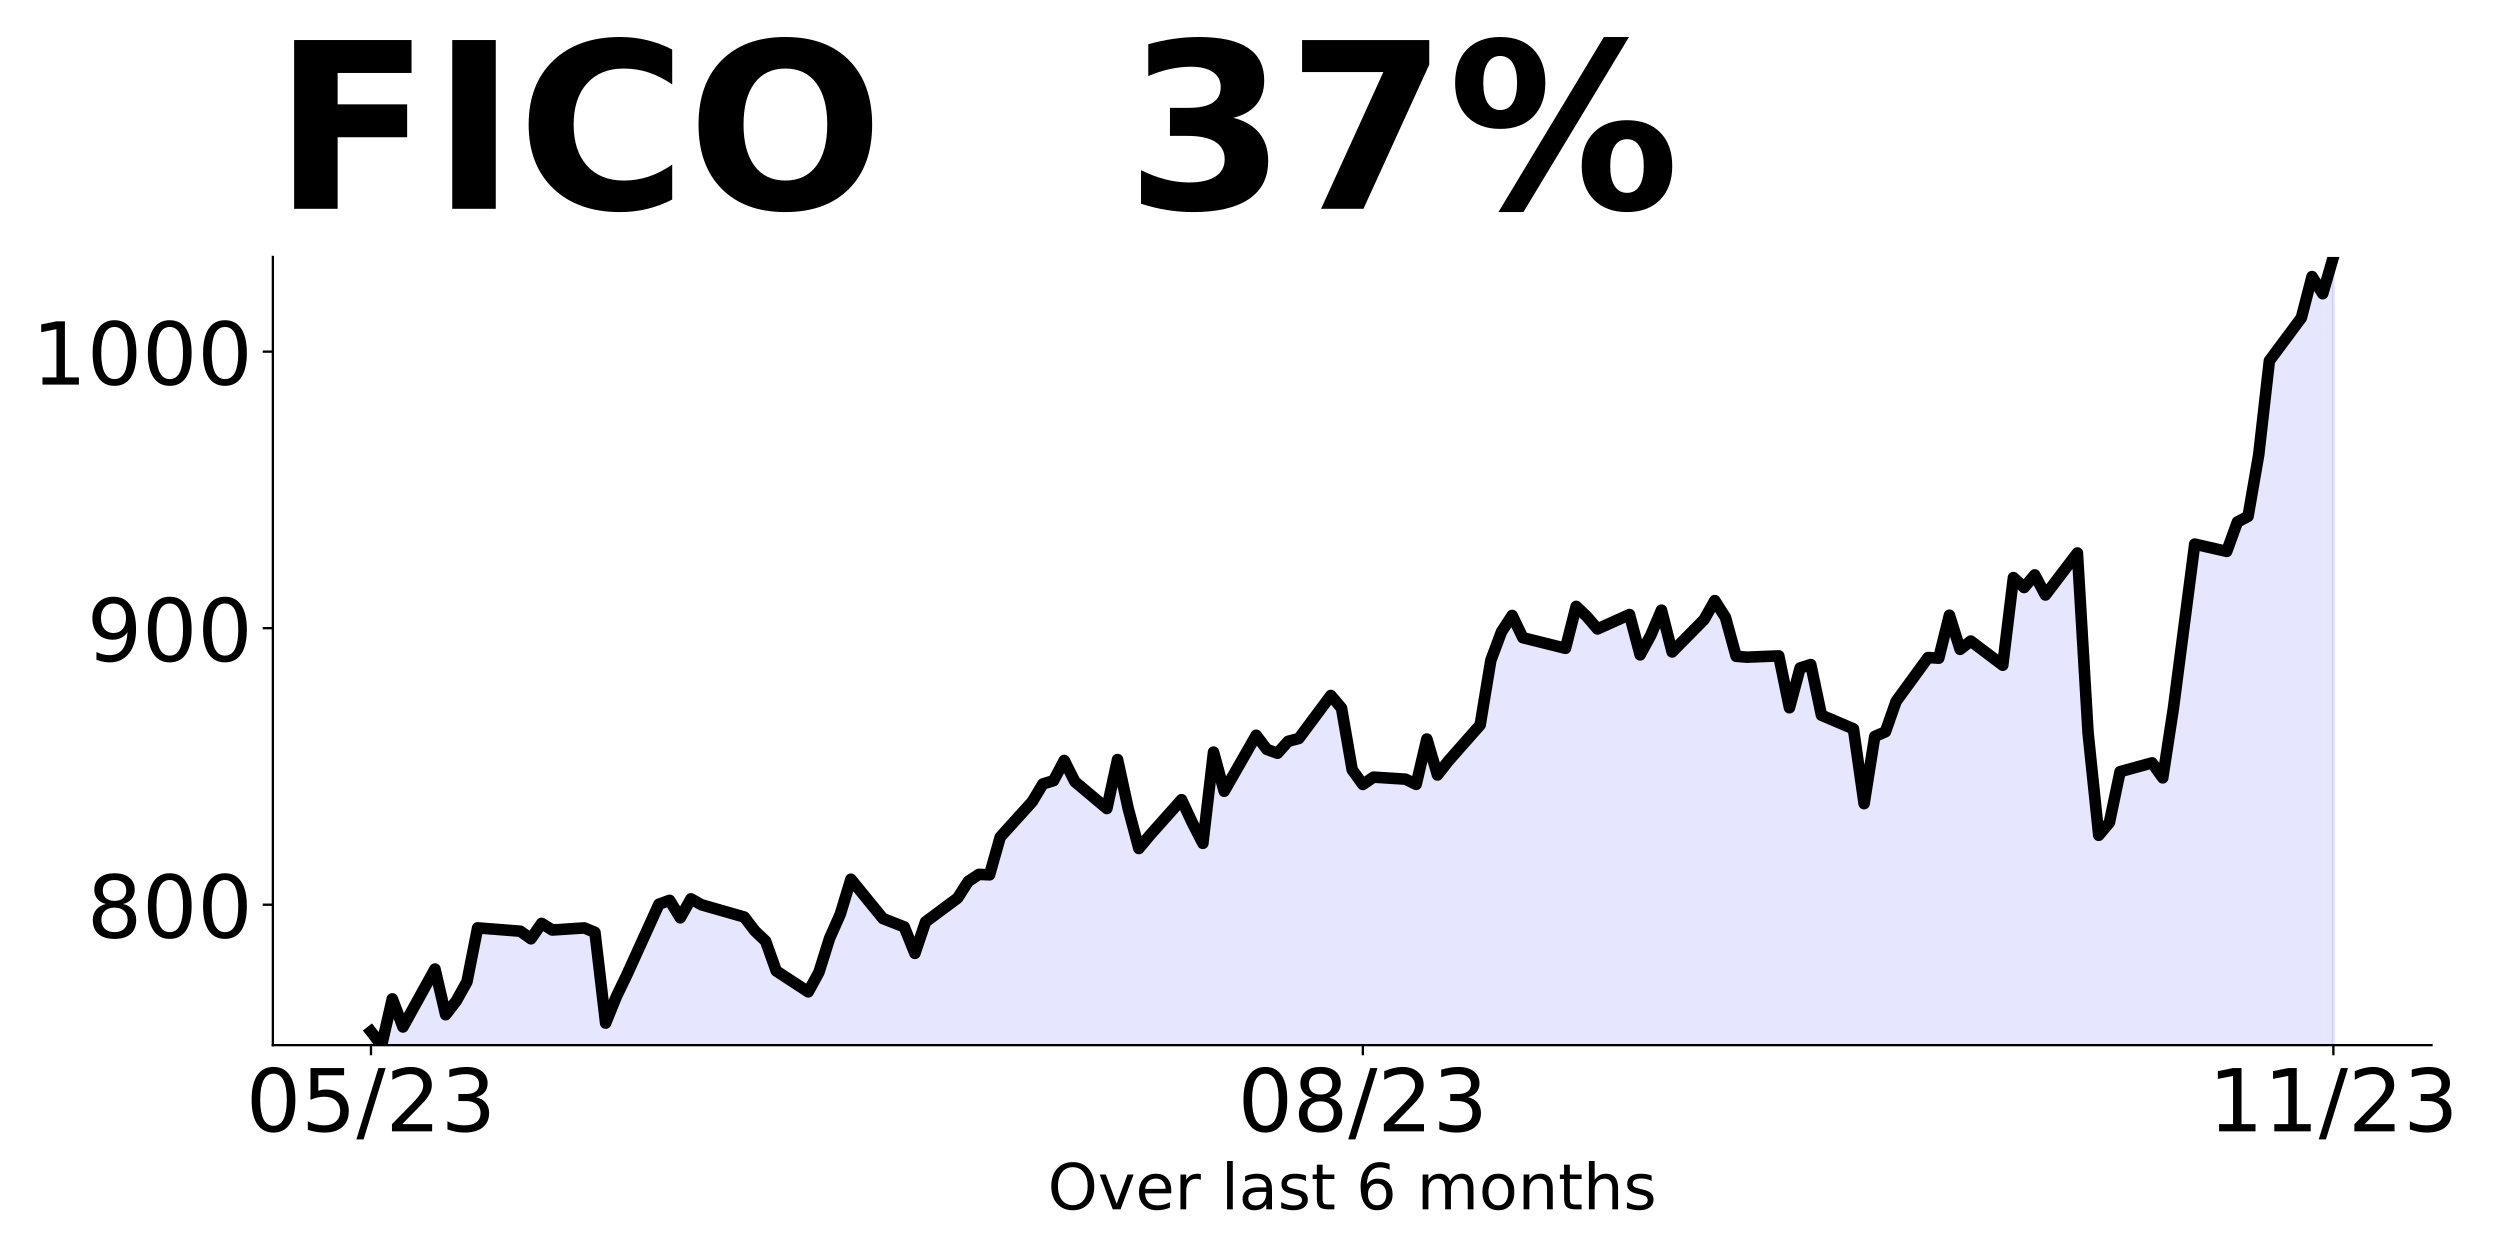
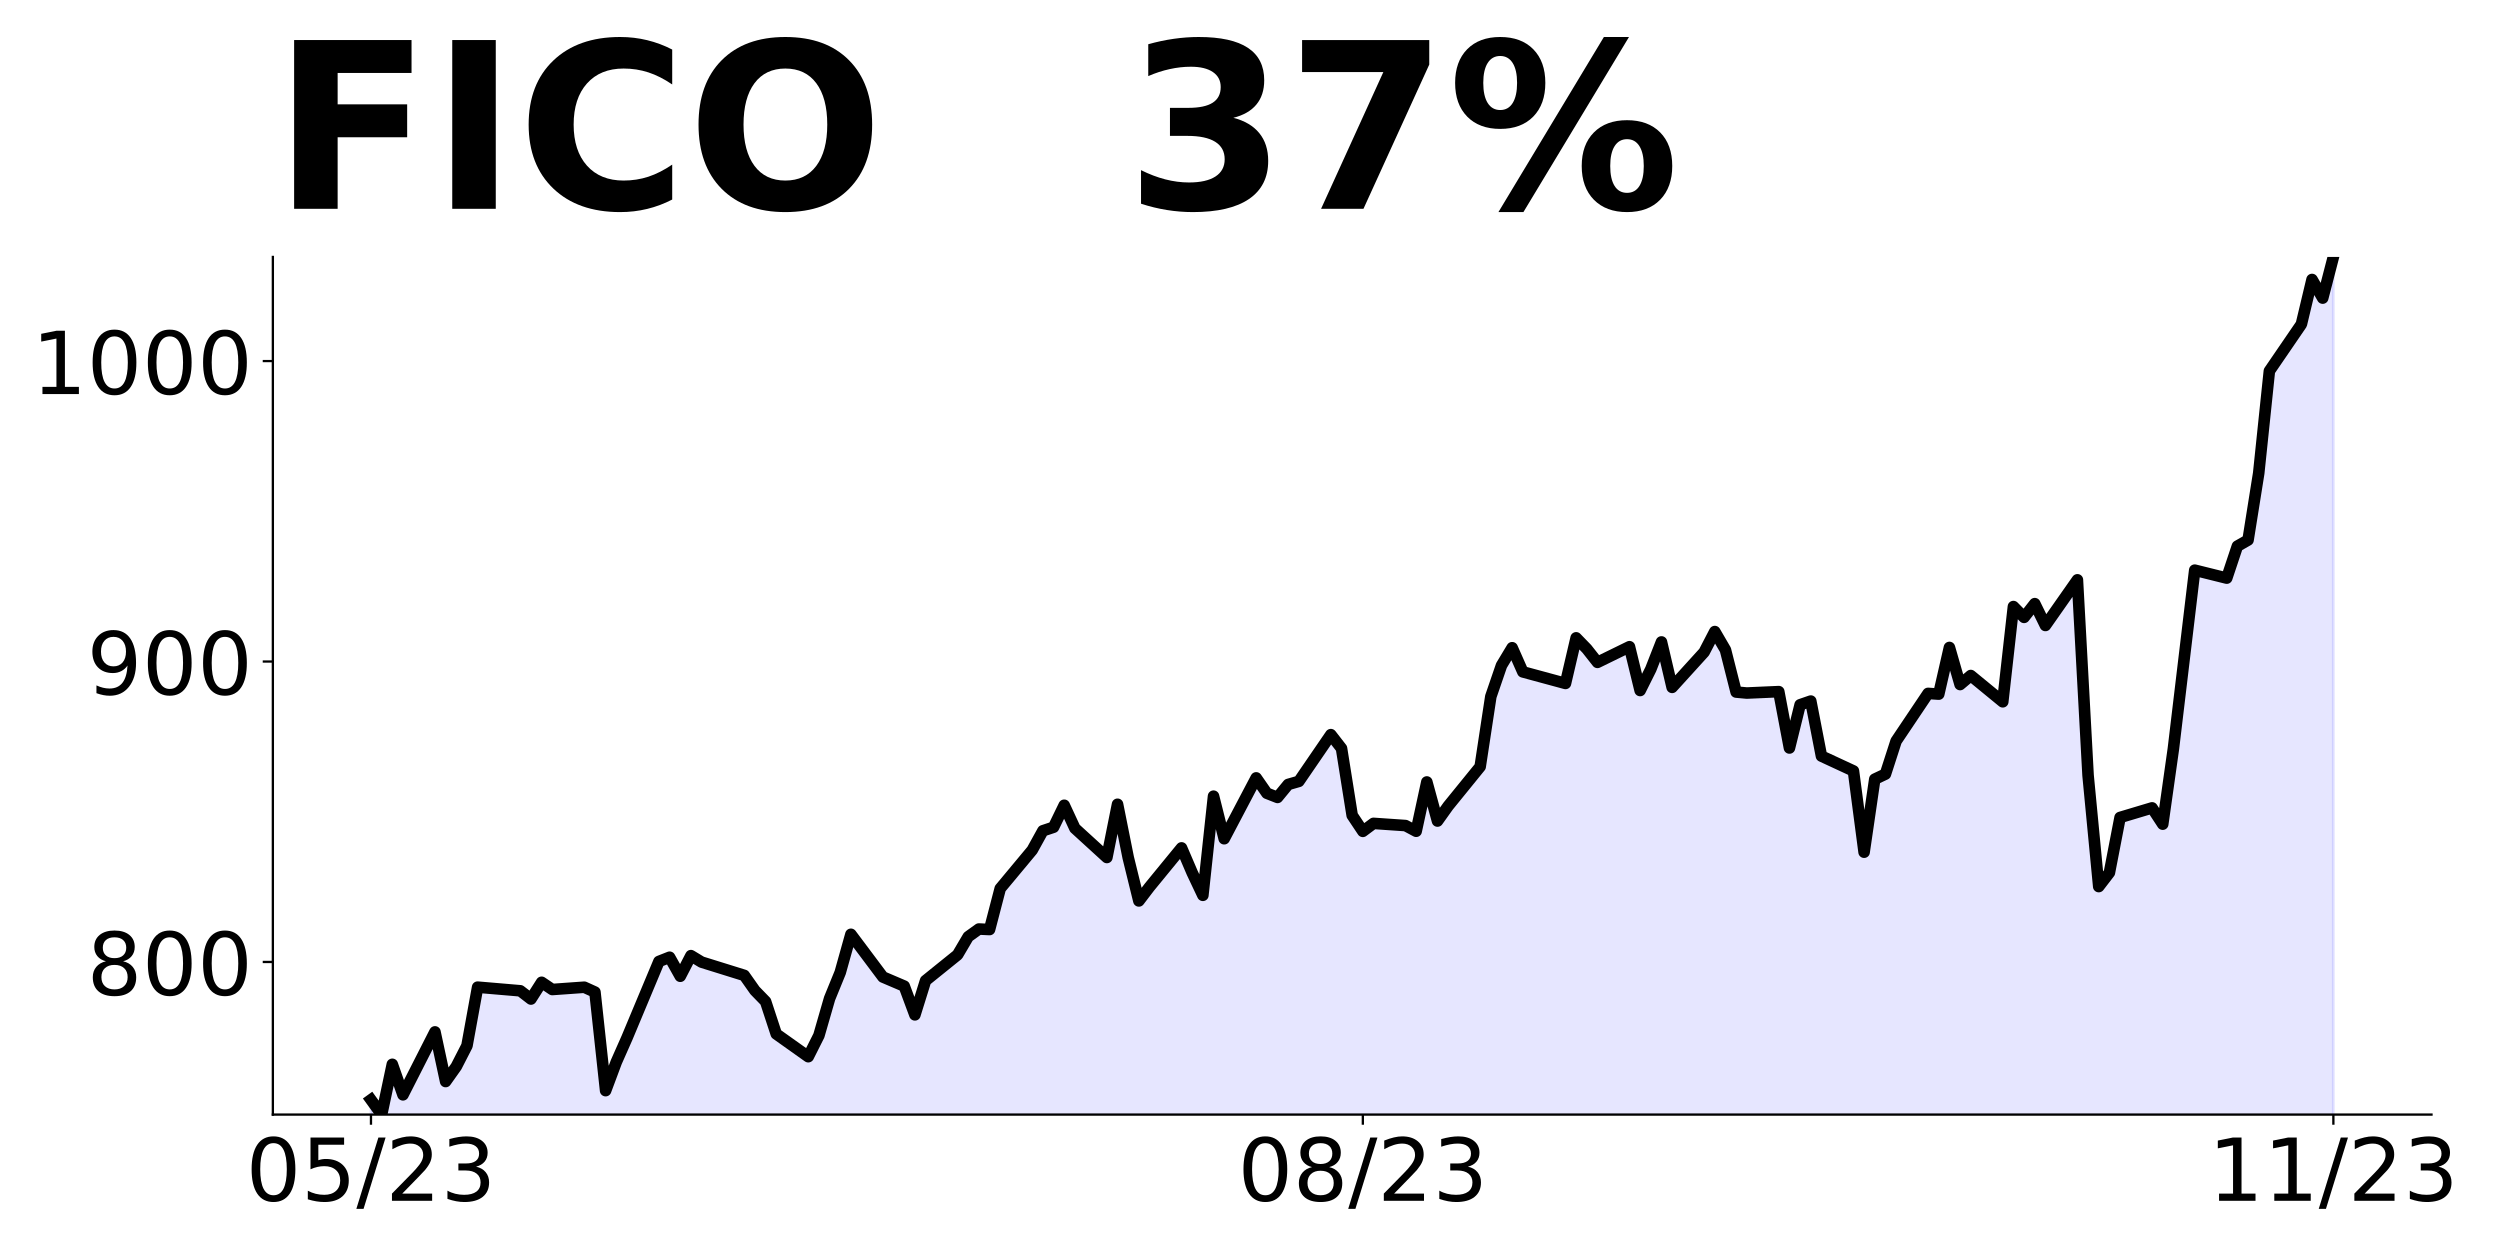
<svg xmlns="http://www.w3.org/2000/svg" xmlns:xlink="http://www.w3.org/1999/xlink" height="432pt" version="1.1" viewBox="0 0 864 432" width="864pt">
  <defs>
    <style type="text/css">
*{stroke-linecap:butt;stroke-linejoin:round;}
  </style>
  </defs>
  <g id="figure_1">
    <g id="patch_1">
      <path d="M 0 432  L 864 432  L 864 0  L 0 0  z " style="fill:none;" />
    </g>
    <g id="axes_1">
      <g id="patch_2">
-         <path d="M 94.3 361.2  L 840.324 361.2  L 840.324 88.8  L 94.3 88.8  z " style="fill:none;" />
+         <path d="M 94.3 385.2  L 840.324 385.2  L 840.324 88.8  L 94.3 88.8  z " style="fill:none;" />
      </g>
      <g id="PolyCollection_1">
-         <path clip-path="url(#p0a76bef32d)" d="M 128.21 1077.187  L 128.21 356.498  L 131.896 361.2  L 135.582 345.212  L 139.268 354.912  L 150.326 334.9  L 154.011 350.688  L 157.697 345.91  L 161.383 339.296  L 165.069 320.671  L 179.813 321.827  L 183.499 324.446  L 187.184 319.123  L 190.87 321.416  L 201.928 320.69  L 205.614 322.228  L 209.3 353.583  L 212.986 344.495  L 216.672 336.831  L 227.729 312.49  L 231.415 311.152  L 235.101 317.202  L 238.787 310.646  L 242.473 312.7  L 257.216 316.925  L 260.902 321.741  L 264.588 325.229  L 268.274 335.55  L 279.332 342.785  L 283.017 336.038  L 286.703 324.283  L 290.389 315.969  L 294.075 303.861  L 305.133 317.441  L 312.505 320.336  L 316.19 329.482  L 319.876 318.597  L 330.934 310.388  L 334.62 304.625  L 338.306 302.179  L 341.992 302.341  L 345.678 289.296  L 356.735 277.074  L 360.421 270.929  L 364.107 269.801  L 367.793 262.815  L 371.479 270.136  L 382.536 279.425  L 386.222 262.5  L 389.908 279.453  L 393.594 293.243  L 397.28 288.8  L 408.338 276.376  L 412.024 284.289  L 415.709 291.456  L 419.395 259.929  L 423.081 273.461  L 434.139 254.109  L 437.825 258.993  L 441.511 260.321  L 445.197 256.193  L 448.882 255.218  L 459.94 240.357  L 463.626 244.725  L 467.312 266.026  L 470.998 271.11  L 474.684 268.578  L 485.741 269.276  L 489.427 271.082  L 493.113 255.409  L 496.799 267.833  L 500.485 263.073  L 511.543 250.545  L 515.228 228.24  L 518.914 218.349  L 522.6 212.71  L 526.286 220.384  L 541.03 224.063  L 544.716 209.566  L 548.401 213.064  L 552.087 217.364  L 563.145 212.385  L 566.831 226.319  L 570.517 219.524  L 574.203 210.866  L 577.889 225.315  L 588.946 214.115  L 592.632 207.569  L 596.318 213.398  L 600.004 226.806  L 603.69 227.122  L 614.747 226.672  L 618.433 244.601  L 622.119 230.849  L 625.805 229.673  L 629.491 247.171  L 640.549 251.892  L 644.235 277.743  L 647.92 254.511  L 651.606 252.905  L 655.292 242.402  L 666.35 227.236  L 670.036 227.466  L 673.722 212.624  L 677.408 224.417  L 681.093 221.55  L 692.151 229.903  L 695.837 199.618  L 699.523 203.049  L 703.209 198.691  L 706.895 205.629  L 717.952 191.112  L 721.638 253.297  L 725.324 288.675  L 729.01 284.26  L 732.696 266.695  L 743.754 263.647  L 747.439 268.826  L 751.125 244.82  L 754.811 216.437  L 758.497 188.035  L 769.555 190.568  L 773.241 180.4  L 776.927 178.46  L 780.612 157.177  L 784.298 124.685  L 795.356 109.805  L 799.042 95.585  L 802.728 101.501  L 806.414 88.8  L 806.414 1077.187  L 806.414 1077.187  L 802.728 1077.187  L 799.042 1077.187  L 795.356 1077.187  L 784.298 1077.187  L 780.612 1077.187  L 776.927 1077.187  L 773.241 1077.187  L 769.555 1077.187  L 758.497 1077.187  L 754.811 1077.187  L 751.125 1077.187  L 747.439 1077.187  L 743.754 1077.187  L 732.696 1077.187  L 729.01 1077.187  L 725.324 1077.187  L 721.638 1077.187  L 717.952 1077.187  L 706.895 1077.187  L 703.209 1077.187  L 699.523 1077.187  L 695.837 1077.187  L 692.151 1077.187  L 681.093 1077.187  L 677.408 1077.187  L 673.722 1077.187  L 670.036 1077.187  L 666.35 1077.187  L 655.292 1077.187  L 651.606 1077.187  L 647.92 1077.187  L 644.235 1077.187  L 640.549 1077.187  L 629.491 1077.187  L 625.805 1077.187  L 622.119 1077.187  L 618.433 1077.187  L 614.747 1077.187  L 603.69 1077.187  L 600.004 1077.187  L 596.318 1077.187  L 592.632 1077.187  L 588.946 1077.187  L 577.889 1077.187  L 574.203 1077.187  L 570.517 1077.187  L 566.831 1077.187  L 563.145 1077.187  L 552.087 1077.187  L 548.401 1077.187  L 544.716 1077.187  L 541.03 1077.187  L 526.286 1077.187  L 522.6 1077.187  L 518.914 1077.187  L 515.228 1077.187  L 511.543 1077.187  L 500.485 1077.187  L 496.799 1077.187  L 493.113 1077.187  L 489.427 1077.187  L 485.741 1077.187  L 474.684 1077.187  L 470.998 1077.187  L 467.312 1077.187  L 463.626 1077.187  L 459.94 1077.187  L 448.882 1077.187  L 445.197 1077.187  L 441.511 1077.187  L 437.825 1077.187  L 434.139 1077.187  L 423.081 1077.187  L 419.395 1077.187  L 415.709 1077.187  L 412.024 1077.187  L 408.338 1077.187  L 397.28 1077.187  L 393.594 1077.187  L 389.908 1077.187  L 386.222 1077.187  L 382.536 1077.187  L 371.479 1077.187  L 367.793 1077.187  L 364.107 1077.187  L 360.421 1077.187  L 356.735 1077.187  L 345.678 1077.187  L 341.992 1077.187  L 338.306 1077.187  L 334.62 1077.187  L 330.934 1077.187  L 319.876 1077.187  L 316.19 1077.187  L 312.505 1077.187  L 305.133 1077.187  L 294.075 1077.187  L 290.389 1077.187  L 286.703 1077.187  L 283.017 1077.187  L 279.332 1077.187  L 268.274 1077.187  L 264.588 1077.187  L 260.902 1077.187  L 257.216 1077.187  L 242.473 1077.187  L 238.787 1077.187  L 235.101 1077.187  L 231.415 1077.187  L 227.729 1077.187  L 216.672 1077.187  L 212.986 1077.187  L 209.3 1077.187  L 205.614 1077.187  L 201.928 1077.187  L 190.87 1077.187  L 187.184 1077.187  L 183.499 1077.187  L 179.813 1077.187  L 165.069 1077.187  L 161.383 1077.187  L 157.697 1077.187  L 154.011 1077.187  L 150.326 1077.187  L 139.268 1077.187  L 135.582 1077.187  L 131.896 1077.187  L 128.21 1077.187  z " style="fill:#0000ff;fill-opacity:0.1;stroke:#0000ff;stroke-opacity:0.1;" />
+         <path clip-path="url(#p32a50bef41)" d="M 128.21 1163.164  L 128.21 380.091  L 131.896 385.2  L 135.582 367.828  L 139.268 378.368  L 150.326 356.624  L 154.011 373.778  L 157.697 368.586  L 161.383 361.4  L 165.069 341.162  L 179.813 342.419  L 183.499 345.264  L 187.184 339.48  L 190.87 341.972  L 201.928 341.183  L 205.614 342.855  L 209.3 376.924  L 212.986 367.049  L 216.672 358.721  L 227.729 332.274  L 231.415 330.82  L 235.101 337.393  L 238.787 330.27  L 242.473 332.502  L 257.216 337.092  L 260.902 342.325  L 264.588 346.115  L 268.274 357.33  L 279.332 365.19  L 283.017 357.86  L 286.703 345.087  L 290.389 336.054  L 294.075 322.897  L 305.133 337.653  L 312.505 340.799  L 316.19 350.736  L 319.876 338.909  L 330.934 329.989  L 334.62 323.728  L 338.306 321.07  L 341.992 321.246  L 345.678 307.072  L 356.735 293.792  L 360.421 287.115  L 364.107 285.89  L 367.793 278.299  L 371.479 286.253  L 382.536 296.346  L 386.222 277.956  L 389.908 296.377  L 393.594 311.361  L 397.28 306.532  L 408.338 293.034  L 412.024 301.631  L 415.709 309.419  L 419.395 275.163  L 423.081 289.866  L 434.139 268.839  L 437.825 274.145  L 441.511 275.589  L 445.197 271.103  L 448.882 270.044  L 459.94 253.897  L 463.626 258.642  L 467.312 281.788  L 470.998 287.312  L 474.684 284.56  L 485.741 285.318  L 489.427 287.281  L 493.113 270.252  L 496.799 283.75  L 500.485 278.579  L 511.543 264.966  L 515.228 240.73  L 518.914 229.983  L 522.6 223.857  L 526.286 232.195  L 541.03 236.193  L 544.716 220.44  L 548.401 224.241  L 552.087 228.914  L 563.145 223.504  L 566.831 238.643  L 570.517 231.26  L 574.203 221.853  L 577.889 237.553  L 588.946 225.383  L 592.632 218.27  L 596.318 224.604  L 600.004 239.173  L 603.69 239.515  L 614.747 239.027  L 618.433 258.507  L 622.119 243.565  L 625.805 242.288  L 629.491 261.301  L 640.549 266.43  L 644.235 294.518  L 647.92 269.275  L 651.606 267.531  L 655.292 256.119  L 666.35 239.64  L 670.036 239.889  L 673.722 223.763  L 677.408 236.577  L 681.093 233.462  L 692.151 242.537  L 695.837 209.631  L 699.523 213.359  L 703.209 208.624  L 706.895 216.162  L 717.952 200.389  L 721.638 267.957  L 725.324 306.397  L 729.01 301.6  L 732.696 282.515  L 743.754 279.202  L 747.439 284.83  L 751.125 258.746  L 754.811 227.906  L 758.497 197.046  L 769.555 199.798  L 773.241 188.749  L 776.927 186.641  L 780.612 163.517  L 784.298 128.212  L 795.356 112.044  L 799.042 96.593  L 802.728 103.021  L 806.414 88.8  L 806.414 1163.164  L 806.414 1163.164  L 802.728 1163.164  L 799.042 1163.164  L 795.356 1163.164  L 784.298 1163.164  L 780.612 1163.164  L 776.927 1163.164  L 773.241 1163.164  L 769.555 1163.164  L 758.497 1163.164  L 754.811 1163.164  L 751.125 1163.164  L 747.439 1163.164  L 743.754 1163.164  L 732.696 1163.164  L 729.01 1163.164  L 725.324 1163.164  L 721.638 1163.164  L 717.952 1163.164  L 706.895 1163.164  L 703.209 1163.164  L 699.523 1163.164  L 695.837 1163.164  L 692.151 1163.164  L 681.093 1163.164  L 677.408 1163.164  L 673.722 1163.164  L 670.036 1163.164  L 666.35 1163.164  L 655.292 1163.164  L 651.606 1163.164  L 647.92 1163.164  L 644.235 1163.164  L 640.549 1163.164  L 629.491 1163.164  L 625.805 1163.164  L 622.119 1163.164  L 618.433 1163.164  L 614.747 1163.164  L 603.69 1163.164  L 600.004 1163.164  L 596.318 1163.164  L 592.632 1163.164  L 588.946 1163.164  L 577.889 1163.164  L 574.203 1163.164  L 570.517 1163.164  L 566.831 1163.164  L 563.145 1163.164  L 552.087 1163.164  L 548.401 1163.164  L 544.716 1163.164  L 541.03 1163.164  L 526.286 1163.164  L 522.6 1163.164  L 518.914 1163.164  L 515.228 1163.164  L 511.543 1163.164  L 500.485 1163.164  L 496.799 1163.164  L 493.113 1163.164  L 489.427 1163.164  L 485.741 1163.164  L 474.684 1163.164  L 470.998 1163.164  L 467.312 1163.164  L 463.626 1163.164  L 459.94 1163.164  L 448.882 1163.164  L 445.197 1163.164  L 441.511 1163.164  L 437.825 1163.164  L 434.139 1163.164  L 423.081 1163.164  L 419.395 1163.164  L 415.709 1163.164  L 412.024 1163.164  L 408.338 1163.164  L 397.28 1163.164  L 393.594 1163.164  L 389.908 1163.164  L 386.222 1163.164  L 382.536 1163.164  L 371.479 1163.164  L 367.793 1163.164  L 364.107 1163.164  L 360.421 1163.164  L 356.735 1163.164  L 345.678 1163.164  L 341.992 1163.164  L 338.306 1163.164  L 334.62 1163.164  L 330.934 1163.164  L 319.876 1163.164  L 316.19 1163.164  L 312.505 1163.164  L 305.133 1163.164  L 294.075 1163.164  L 290.389 1163.164  L 286.703 1163.164  L 283.017 1163.164  L 279.332 1163.164  L 268.274 1163.164  L 264.588 1163.164  L 260.902 1163.164  L 257.216 1163.164  L 242.473 1163.164  L 238.787 1163.164  L 235.101 1163.164  L 231.415 1163.164  L 227.729 1163.164  L 216.672 1163.164  L 212.986 1163.164  L 209.3 1163.164  L 205.614 1163.164  L 201.928 1163.164  L 190.87 1163.164  L 187.184 1163.164  L 183.499 1163.164  L 179.813 1163.164  L 165.069 1163.164  L 161.383 1163.164  L 157.697 1163.164  L 154.011 1163.164  L 150.326 1163.164  L 139.268 1163.164  L 135.582 1163.164  L 131.896 1163.164  L 128.21 1163.164  z " style="fill:#0000ff;fill-opacity:0.1;stroke:#0000ff;stroke-opacity:0.1;" />
      </g>
      <g id="matplotlib.axis_1">
        <g id="xtick_1">
          <g id="line2d_1">
            <defs>
-               <path d="M 0 0  L 0 3.5  " id="me2a49f85e2" style="stroke:#000000;stroke-width:0.8;" />
+               <path d="M 0 0  L 0 3.5  " id="m8f9ecb957a" style="stroke:#000000;stroke-width:0.8;" />
            </defs>
            <g>
-               <use style="stroke:#000000;stroke-width:0.8;" x="128.21" xlink:href="#me2a49f85e2" y="361.2" />
+               <use style="stroke:#000000;stroke-width:0.8;" x="128.21" xlink:href="#m8f9ecb957a" y="385.2" />
            </g>
          </g>
          <g id="text_1">
            <defs>
              <path d="M 31.781 66.406  Q 24.172 66.406 20.328 58.906  Q 16.5 51.422 16.5 36.375  Q 16.5 21.391 20.328 13.891  Q 24.172 6.391 31.781 6.391  Q 39.453 6.391 43.281 13.891  Q 47.125 21.391 47.125 36.375  Q 47.125 51.422 43.281 58.906  Q 39.453 66.406 31.781 66.406  z M 31.781 74.219  Q 44.047 74.219 50.516 64.516  Q 56.984 54.828 56.984 36.375  Q 56.984 17.969 50.516 8.266  Q 44.047 -1.422 31.781 -1.422  Q 19.531 -1.422 13.062 8.266  Q 6.594 17.969 6.594 36.375  Q 6.594 54.828 13.062 64.516  Q 19.531 74.219 31.781 74.219  z " id="DejaVuSans-48" />
              <path d="M 10.797 72.906  L 49.516 72.906  L 49.516 64.594  L 19.828 64.594  L 19.828 46.734  Q 21.969 47.469 24.109 47.828  Q 26.266 48.188 28.422 48.188  Q 40.625 48.188 47.75 41.5  Q 54.891 34.812 54.891 23.391  Q 54.891 11.625 47.562 5.094  Q 40.234 -1.422 26.906 -1.422  Q 22.312 -1.422 17.547 -0.641  Q 12.797 0.141 7.719 1.703  L 7.719 11.625  Q 12.109 9.234 16.797 8.062  Q 21.484 6.891 26.703 6.891  Q 35.156 6.891 40.078 11.328  Q 45.016 15.766 45.016 23.391  Q 45.016 31 40.078 35.438  Q 35.156 39.891 26.703 39.891  Q 22.75 39.891 18.812 39.016  Q 14.891 38.141 10.797 36.281  z " id="DejaVuSans-53" />
              <path d="M 25.391 72.906  L 33.688 72.906  L 8.297 -9.281  L 0 -9.281  z " id="DejaVuSans-47" />
              <path d="M 19.188 8.297  L 53.609 8.297  L 53.609 0  L 7.328 0  L 7.328 8.297  Q 12.938 14.109 22.625 23.891  Q 32.328 33.688 34.812 36.531  Q 39.547 41.844 41.422 45.531  Q 43.312 49.219 43.312 52.781  Q 43.312 58.594 39.234 62.25  Q 35.156 65.922 28.609 65.922  Q 23.969 65.922 18.812 64.312  Q 13.672 62.703 7.812 59.422  L 7.812 69.391  Q 13.766 71.781 18.938 73  Q 24.125 74.219 28.422 74.219  Q 39.75 74.219 46.484 68.547  Q 53.219 62.891 53.219 53.422  Q 53.219 48.922 51.531 44.891  Q 49.859 40.875 45.406 35.406  Q 44.188 33.984 37.641 27.219  Q 31.109 20.453 19.188 8.297  z " id="DejaVuSans-50" />
              <path d="M 40.578 39.312  Q 47.656 37.797 51.625 33  Q 55.609 28.219 55.609 21.188  Q 55.609 10.406 48.188 4.484  Q 40.766 -1.422 27.094 -1.422  Q 22.516 -1.422 17.656 -0.516  Q 12.797 0.391 7.625 2.203  L 7.625 11.719  Q 11.719 9.328 16.594 8.109  Q 21.484 6.891 26.812 6.891  Q 36.078 6.891 40.938 10.547  Q 45.797 14.203 45.797 21.188  Q 45.797 27.641 41.281 31.266  Q 36.766 34.906 28.719 34.906  L 20.219 34.906  L 20.219 43.016  L 29.109 43.016  Q 36.375 43.016 40.234 45.922  Q 44.094 48.828 44.094 54.297  Q 44.094 59.906 40.109 62.906  Q 36.141 65.922 28.719 65.922  Q 24.656 65.922 20.016 65.031  Q 15.375 64.156 9.812 62.312  L 9.812 71.094  Q 15.438 72.656 20.344 73.438  Q 25.25 74.219 29.594 74.219  Q 40.828 74.219 47.359 69.109  Q 53.906 64.016 53.906 55.328  Q 53.906 49.266 50.438 45.094  Q 46.969 40.922 40.578 39.312  z " id="DejaVuSans-51" />
            </defs>
-             <g transform="translate(84.98205 390.9953)scale(0.3 -0.3)">
+             <g transform="translate(84.98205 414.9953)scale(0.3 -0.3)">
              <use xlink:href="#DejaVuSans-48" />
              <use x="63.623" xlink:href="#DejaVuSans-53" />
              <use x="127.246" xlink:href="#DejaVuSans-47" />
              <use x="160.938" xlink:href="#DejaVuSans-50" />
              <use x="224.561" xlink:href="#DejaVuSans-51" />
            </g>
          </g>
        </g>
        <g id="xtick_2">
          <g id="line2d_2">
            <g>
-               <use style="stroke:#000000;stroke-width:0.8;" x="470.998" xlink:href="#me2a49f85e2" y="361.2" />
+               <use style="stroke:#000000;stroke-width:0.8;" x="470.998" xlink:href="#m8f9ecb957a" y="385.2" />
            </g>
          </g>
          <g id="text_2">
            <defs>
              <path d="M 31.781 34.625  Q 24.75 34.625 20.719 30.859  Q 16.703 27.094 16.703 20.516  Q 16.703 13.922 20.719 10.156  Q 24.75 6.391 31.781 6.391  Q 38.812 6.391 42.859 10.172  Q 46.922 13.969 46.922 20.516  Q 46.922 27.094 42.891 30.859  Q 38.875 34.625 31.781 34.625  z M 21.922 38.812  Q 15.578 40.375 12.031 44.719  Q 8.5 49.078 8.5 55.328  Q 8.5 64.062 14.719 69.141  Q 20.953 74.219 31.781 74.219  Q 42.672 74.219 48.875 69.141  Q 55.078 64.062 55.078 55.328  Q 55.078 49.078 51.531 44.719  Q 48 40.375 41.703 38.812  Q 48.828 37.156 52.797 32.312  Q 56.781 27.484 56.781 20.516  Q 56.781 9.906 50.312 4.234  Q 43.844 -1.422 31.781 -1.422  Q 19.734 -1.422 13.25 4.234  Q 6.781 9.906 6.781 20.516  Q 6.781 27.484 10.781 32.312  Q 14.797 37.156 21.922 38.812  z M 18.312 54.391  Q 18.312 48.734 21.844 45.562  Q 25.391 42.391 31.781 42.391  Q 38.141 42.391 41.719 45.562  Q 45.312 48.734 45.312 54.391  Q 45.312 60.062 41.719 63.234  Q 38.141 66.406 31.781 66.406  Q 25.391 66.406 21.844 63.234  Q 18.312 60.062 18.312 54.391  z " id="DejaVuSans-56" />
            </defs>
-             <g transform="translate(427.7697 390.9953)scale(0.3 -0.3)">
+             <g transform="translate(427.7697 414.9953)scale(0.3 -0.3)">
              <use xlink:href="#DejaVuSans-48" />
              <use x="63.623" xlink:href="#DejaVuSans-56" />
              <use x="127.246" xlink:href="#DejaVuSans-47" />
              <use x="160.938" xlink:href="#DejaVuSans-50" />
              <use x="224.561" xlink:href="#DejaVuSans-51" />
            </g>
          </g>
        </g>
        <g id="xtick_3">
          <g id="line2d_3">
            <g>
-               <use style="stroke:#000000;stroke-width:0.8;" x="806.414" xlink:href="#me2a49f85e2" y="361.2" />
+               <use style="stroke:#000000;stroke-width:0.8;" x="806.414" xlink:href="#m8f9ecb957a" y="385.2" />
            </g>
          </g>
          <g id="text_3">
            <defs>
              <path d="M 12.406 8.297  L 28.516 8.297  L 28.516 63.922  L 10.984 60.406  L 10.984 69.391  L 28.422 72.906  L 38.281 72.906  L 38.281 8.297  L 54.391 8.297  L 54.391 0  L 12.406 0  z " id="DejaVuSans-49" />
            </defs>
-             <g transform="translate(763.1856 390.9953)scale(0.3 -0.3)">
+             <g transform="translate(763.1856 414.9953)scale(0.3 -0.3)">
              <use xlink:href="#DejaVuSans-49" />
              <use x="63.623" xlink:href="#DejaVuSans-49" />
              <use x="127.246" xlink:href="#DejaVuSans-47" />
              <use x="160.938" xlink:href="#DejaVuSans-50" />
              <use x="224.561" xlink:href="#DejaVuSans-51" />
            </g>
          </g>
        </g>
-         <g id="text_4">
-           <defs>
-             <path d="M 39.406 66.219  Q 28.656 66.219 22.328 58.203  Q 16.016 50.203 16.016 36.375  Q 16.016 22.609 22.328 14.594  Q 28.656 6.594 39.406 6.594  Q 50.141 6.594 56.422 14.594  Q 62.703 22.609 62.703 36.375  Q 62.703 50.203 56.422 58.203  Q 50.141 66.219 39.406 66.219  z M 39.406 74.219  Q 54.734 74.219 63.906 63.938  Q 73.094 53.656 73.094 36.375  Q 73.094 19.141 63.906 8.859  Q 54.734 -1.422 39.406 -1.422  Q 24.031 -1.422 14.812 8.828  Q 5.609 19.094 5.609 36.375  Q 5.609 53.656 14.812 63.938  Q 24.031 74.219 39.406 74.219  z " id="DejaVuSans-79" />
-             <path d="M 2.984 54.688  L 12.5 54.688  L 29.594 8.797  L 46.688 54.688  L 56.203 54.688  L 35.688 0  L 23.484 0  z " id="DejaVuSans-118" />
-             <path d="M 56.203 29.594  L 56.203 25.203  L 14.891 25.203  Q 15.484 15.922 20.484 11.062  Q 25.484 6.203 34.422 6.203  Q 39.594 6.203 44.453 7.469  Q 49.312 8.734 54.109 11.281  L 54.109 2.781  Q 49.266 0.734 44.188 -0.344  Q 39.109 -1.422 33.891 -1.422  Q 20.797 -1.422 13.156 6.188  Q 5.516 13.812 5.516 26.812  Q 5.516 40.234 12.766 48.109  Q 20.016 56 32.328 56  Q 43.359 56 49.781 48.891  Q 56.203 41.797 56.203 29.594  z M 47.219 32.234  Q 47.125 39.594 43.094 43.984  Q 39.062 48.391 32.422 48.391  Q 24.906 48.391 20.391 44.141  Q 15.875 39.891 15.188 32.172  z " id="DejaVuSans-101" />
-             <path d="M 41.109 46.297  Q 39.594 47.172 37.812 47.578  Q 36.031 48 33.891 48  Q 26.266 48 22.188 43.047  Q 18.109 38.094 18.109 28.812  L 18.109 0  L 9.078 0  L 9.078 54.688  L 18.109 54.688  L 18.109 46.188  Q 20.953 51.172 25.484 53.578  Q 30.031 56 36.531 56  Q 37.453 56 38.578 55.875  Q 39.703 55.766 41.062 55.516  z " id="DejaVuSans-114" />
-             <path id="DejaVuSans-32" />
-             <path d="M 9.422 75.984  L 18.406 75.984  L 18.406 0  L 9.422 0  z " id="DejaVuSans-108" />
-             <path d="M 34.281 27.484  Q 23.391 27.484 19.188 25  Q 14.984 22.516 14.984 16.5  Q 14.984 11.719 18.141 8.906  Q 21.297 6.109 26.703 6.109  Q 34.188 6.109 38.703 11.406  Q 43.219 16.703 43.219 25.484  L 43.219 27.484  z M 52.203 31.203  L 52.203 0  L 43.219 0  L 43.219 8.297  Q 40.141 3.328 35.547 0.953  Q 30.953 -1.422 24.312 -1.422  Q 15.922 -1.422 10.953 3.297  Q 6 8.016 6 15.922  Q 6 25.141 12.172 29.828  Q 18.359 34.516 30.609 34.516  L 43.219 34.516  L 43.219 35.406  Q 43.219 41.609 39.141 45  Q 35.062 48.391 27.688 48.391  Q 23 48.391 18.547 47.266  Q 14.109 46.141 10.016 43.891  L 10.016 52.203  Q 14.938 54.109 19.578 55.047  Q 24.219 56 28.609 56  Q 40.484 56 46.344 49.844  Q 52.203 43.703 52.203 31.203  z " id="DejaVuSans-97" />
-             <path d="M 44.281 53.078  L 44.281 44.578  Q 40.484 46.531 36.375 47.5  Q 32.281 48.484 27.875 48.484  Q 21.188 48.484 17.844 46.438  Q 14.5 44.391 14.5 40.281  Q 14.5 37.156 16.891 35.375  Q 19.281 33.594 26.516 31.984  L 29.594 31.297  Q 39.156 29.25 43.188 25.516  Q 47.219 21.781 47.219 15.094  Q 47.219 7.469 41.188 3.016  Q 35.156 -1.422 24.609 -1.422  Q 20.219 -1.422 15.453 -0.562  Q 10.688 0.297 5.422 2  L 5.422 11.281  Q 10.406 8.688 15.234 7.391  Q 20.062 6.109 24.812 6.109  Q 31.156 6.109 34.562 8.281  Q 37.984 10.453 37.984 14.406  Q 37.984 18.062 35.516 20.016  Q 33.062 21.969 24.703 23.781  L 21.578 24.516  Q 13.234 26.266 9.516 29.906  Q 5.812 33.547 5.812 39.891  Q 5.812 47.609 11.281 51.797  Q 16.75 56 26.812 56  Q 31.781 56 36.172 55.266  Q 40.578 54.547 44.281 53.078  z " id="DejaVuSans-115" />
-             <path d="M 18.312 70.219  L 18.312 54.688  L 36.812 54.688  L 36.812 47.703  L 18.312 47.703  L 18.312 18.016  Q 18.312 11.328 20.141 9.422  Q 21.969 7.516 27.594 7.516  L 36.812 7.516  L 36.812 0  L 27.594 0  Q 17.188 0 13.234 3.875  Q 9.281 7.766 9.281 18.016  L 9.281 47.703  L 2.688 47.703  L 2.688 54.688  L 9.281 54.688  L 9.281 70.219  z " id="DejaVuSans-116" />
-             <path d="M 33.016 40.375  Q 26.375 40.375 22.484 35.828  Q 18.609 31.297 18.609 23.391  Q 18.609 15.531 22.484 10.953  Q 26.375 6.391 33.016 6.391  Q 39.656 6.391 43.531 10.953  Q 47.406 15.531 47.406 23.391  Q 47.406 31.297 43.531 35.828  Q 39.656 40.375 33.016 40.375  z M 52.594 71.297  L 52.594 62.312  Q 48.875 64.062 45.094 64.984  Q 41.312 65.922 37.594 65.922  Q 27.828 65.922 22.672 59.328  Q 17.531 52.734 16.797 39.406  Q 19.672 43.656 24.016 45.922  Q 28.375 48.188 33.594 48.188  Q 44.578 48.188 50.953 41.516  Q 57.328 34.859 57.328 23.391  Q 57.328 12.156 50.688 5.359  Q 44.047 -1.422 33.016 -1.422  Q 20.359 -1.422 13.672 8.266  Q 6.984 17.969 6.984 36.375  Q 6.984 53.656 15.188 63.938  Q 23.391 74.219 37.203 74.219  Q 40.922 74.219 44.703 73.484  Q 48.484 72.75 52.594 71.297  z " id="DejaVuSans-54" />
-             <path d="M 52 44.188  Q 55.375 50.25 60.062 53.125  Q 64.75 56 71.094 56  Q 79.641 56 84.281 50.016  Q 88.922 44.047 88.922 33.016  L 88.922 0  L 79.891 0  L 79.891 32.719  Q 79.891 40.578 77.094 44.375  Q 74.312 48.188 68.609 48.188  Q 61.625 48.188 57.562 43.547  Q 53.516 38.922 53.516 30.906  L 53.516 0  L 44.484 0  L 44.484 32.719  Q 44.484 40.625 41.703 44.406  Q 38.922 48.188 33.109 48.188  Q 26.219 48.188 22.156 43.531  Q 18.109 38.875 18.109 30.906  L 18.109 0  L 9.078 0  L 9.078 54.688  L 18.109 54.688  L 18.109 46.188  Q 21.188 51.219 25.484 53.609  Q 29.781 56 35.688 56  Q 41.656 56 45.828 52.969  Q 50 49.953 52 44.188  z " id="DejaVuSans-109" />
-             <path d="M 30.609 48.391  Q 23.391 48.391 19.188 42.75  Q 14.984 37.109 14.984 27.297  Q 14.984 17.484 19.156 11.844  Q 23.344 6.203 30.609 6.203  Q 37.797 6.203 41.984 11.859  Q 46.188 17.531 46.188 27.297  Q 46.188 37.016 41.984 42.703  Q 37.797 48.391 30.609 48.391  z M 30.609 56  Q 42.328 56 49.016 48.375  Q 55.719 40.766 55.719 27.297  Q 55.719 13.875 49.016 6.219  Q 42.328 -1.422 30.609 -1.422  Q 18.844 -1.422 12.172 6.219  Q 5.516 13.875 5.516 27.297  Q 5.516 40.766 12.172 48.375  Q 18.844 56 30.609 56  z " id="DejaVuSans-111" />
-             <path d="M 54.891 33.016  L 54.891 0  L 45.906 0  L 45.906 32.719  Q 45.906 40.484 42.875 44.328  Q 39.844 48.188 33.797 48.188  Q 26.516 48.188 22.312 43.547  Q 18.109 38.922 18.109 30.906  L 18.109 0  L 9.078 0  L 9.078 54.688  L 18.109 54.688  L 18.109 46.188  Q 21.344 51.125 25.703 53.562  Q 30.078 56 35.797 56  Q 45.219 56 50.047 50.172  Q 54.891 44.344 54.891 33.016  z " id="DejaVuSans-110" />
-             <path d="M 54.891 33.016  L 54.891 0  L 45.906 0  L 45.906 32.719  Q 45.906 40.484 42.875 44.328  Q 39.844 48.188 33.797 48.188  Q 26.516 48.188 22.312 43.547  Q 18.109 38.922 18.109 30.906  L 18.109 0  L 9.078 0  L 9.078 75.984  L 18.109 75.984  L 18.109 46.188  Q 21.344 51.125 25.703 53.562  Q 30.078 56 35.797 56  Q 45.219 56 50.047 50.172  Q 54.891 44.344 54.891 33.016  z " id="DejaVuSans-104" />
-           </defs>
-           <g transform="translate(362.0952 417.9509)scale(0.22 -0.22)">
-             <use xlink:href="#DejaVuSans-79" />
-             <use x="78.711" xlink:href="#DejaVuSans-118" />
-             <use x="137.891" xlink:href="#DejaVuSans-101" />
-             <use x="199.414" xlink:href="#DejaVuSans-114" />
-             <use x="240.527" xlink:href="#DejaVuSans-32" />
-             <use x="272.314" xlink:href="#DejaVuSans-108" />
-             <use x="300.098" xlink:href="#DejaVuSans-97" />
-             <use x="361.377" xlink:href="#DejaVuSans-115" />
-             <use x="413.477" xlink:href="#DejaVuSans-116" />
-             <use x="452.686" xlink:href="#DejaVuSans-32" />
-             <use x="484.473" xlink:href="#DejaVuSans-54" />
-             <use x="548.096" xlink:href="#DejaVuSans-32" />
-             <use x="579.883" xlink:href="#DejaVuSans-109" />
-             <use x="677.295" xlink:href="#DejaVuSans-111" />
-             <use x="738.477" xlink:href="#DejaVuSans-110" />
-             <use x="801.855" xlink:href="#DejaVuSans-116" />
-             <use x="841.064" xlink:href="#DejaVuSans-104" />
-             <use x="904.443" xlink:href="#DejaVuSans-115" />
-           </g>
-         </g>
      </g>
      <g id="matplotlib.axis_2">
        <g id="ytick_1">
          <g id="line2d_4">
            <defs>
-               <path d="M 0 0  L -3.5 0  " id="mf333bd48e5" style="stroke:#000000;stroke-width:0.8;" />
+               <path d="M 0 0  L -3.5 0  " id="m1b6b179f43" style="stroke:#000000;stroke-width:0.8;" />
            </defs>
            <g>
-               <use style="stroke:#000000;stroke-width:0.8;" x="94.3" xlink:href="#mf333bd48e5" y="312.662" />
+               <use style="stroke:#000000;stroke-width:0.8;" x="94.3" xlink:href="#m1b6b179f43" y="332.461" />
            </g>
          </g>
-           <g id="text_5">
-             <g transform="translate(30.0375 324.0599)scale(0.3 -0.3)">
+           <g id="text_4">
+             <g transform="translate(30.0375 343.8584)scale(0.3 -0.3)">
              <use xlink:href="#DejaVuSans-56" />
              <use x="63.623" xlink:href="#DejaVuSans-48" />
              <use x="127.246" xlink:href="#DejaVuSans-48" />
            </g>
          </g>
        </g>
        <g id="ytick_2">
          <g id="line2d_5">
            <g>
-               <use style="stroke:#000000;stroke-width:0.8;" x="94.3" xlink:href="#mf333bd48e5" y="217.097" />
+               <use style="stroke:#000000;stroke-width:0.8;" x="94.3" xlink:href="#m1b6b179f43" y="228.623" />
            </g>
          </g>
-           <g id="text_6">
+           <g id="text_5">
            <defs>
              <path d="M 10.984 1.516  L 10.984 10.5  Q 14.703 8.734 18.5 7.812  Q 22.312 6.891 25.984 6.891  Q 35.75 6.891 40.891 13.453  Q 46.047 20.016 46.781 33.406  Q 43.953 29.203 39.594 26.953  Q 35.25 24.703 29.984 24.703  Q 19.047 24.703 12.672 31.312  Q 6.297 37.938 6.297 49.422  Q 6.297 60.641 12.938 67.422  Q 19.578 74.219 30.609 74.219  Q 43.266 74.219 49.922 64.516  Q 56.594 54.828 56.594 36.375  Q 56.594 19.141 48.406 8.859  Q 40.234 -1.422 26.422 -1.422  Q 22.703 -1.422 18.891 -0.688  Q 15.094 0.047 10.984 1.516  z M 30.609 32.422  Q 37.25 32.422 41.125 36.953  Q 45.016 41.5 45.016 49.422  Q 45.016 57.281 41.125 61.844  Q 37.25 66.406 30.609 66.406  Q 23.969 66.406 20.094 61.844  Q 16.219 57.281 16.219 49.422  Q 16.219 41.5 20.094 36.953  Q 23.969 32.422 30.609 32.422  z " id="DejaVuSans-57" />
            </defs>
-             <g transform="translate(30.0375 228.4944)scale(0.3 -0.3)">
+             <g transform="translate(30.0375 240.0206)scale(0.3 -0.3)">
              <use xlink:href="#DejaVuSans-57" />
              <use x="63.623" xlink:href="#DejaVuSans-48" />
              <use x="127.246" xlink:href="#DejaVuSans-48" />
            </g>
          </g>
        </g>
        <g id="ytick_3">
          <g id="line2d_6">
            <g>
-               <use style="stroke:#000000;stroke-width:0.8;" x="94.3" xlink:href="#mf333bd48e5" y="121.531" />
+               <use style="stroke:#000000;stroke-width:0.8;" x="94.3" xlink:href="#m1b6b179f43" y="124.785" />
            </g>
          </g>
-           <g id="text_7">
-             <g transform="translate(10.95 132.9289)scale(0.3 -0.3)">
+           <g id="text_6">
+             <g transform="translate(10.95 136.1827)scale(0.3 -0.3)">
              <use xlink:href="#DejaVuSans-49" />
              <use x="63.623" xlink:href="#DejaVuSans-48" />
              <use x="127.246" xlink:href="#DejaVuSans-48" />
              <use x="190.869" xlink:href="#DejaVuSans-48" />
            </g>
          </g>
        </g>
      </g>
      <g id="line2d_7">
-         <path clip-path="url(#p0a76bef32d)" d="M 128.21 356.498  L 131.896 361.2  L 135.582 345.212  L 139.268 354.912  L 150.326 334.9  L 154.011 350.688  L 157.697 345.91  L 161.383 339.296  L 165.069 320.671  L 179.813 321.827  L 183.499 324.446  L 187.184 319.123  L 190.87 321.416  L 201.928 320.69  L 205.614 322.228  L 209.3 353.583  L 212.986 344.495  L 216.672 336.831  L 227.729 312.49  L 231.415 311.152  L 235.101 317.202  L 238.787 310.646  L 242.473 312.7  L 257.216 316.925  L 260.902 321.741  L 264.588 325.229  L 268.274 335.55  L 279.332 342.785  L 283.017 336.038  L 286.703 324.283  L 290.389 315.969  L 294.075 303.861  L 305.133 317.441  L 312.505 320.336  L 316.19 329.482  L 319.876 318.597  L 330.934 310.388  L 334.62 304.625  L 338.306 302.179  L 341.992 302.341  L 345.678 289.296  L 356.735 277.074  L 360.421 270.929  L 364.107 269.801  L 367.793 262.815  L 371.479 270.136  L 382.536 279.425  L 386.222 262.5  L 389.908 279.453  L 393.594 293.243  L 397.28 288.8  L 408.338 276.376  L 412.024 284.289  L 415.709 291.456  L 419.395 259.929  L 423.081 273.461  L 434.139 254.109  L 437.825 258.993  L 441.511 260.321  L 445.197 256.193  L 448.882 255.218  L 459.94 240.357  L 463.626 244.725  L 467.312 266.026  L 470.998 271.11  L 474.684 268.578  L 485.741 269.276  L 489.427 271.082  L 493.113 255.409  L 496.799 267.833  L 500.485 263.073  L 511.543 250.545  L 515.228 228.24  L 518.914 218.349  L 522.6 212.71  L 526.286 220.384  L 541.03 224.063  L 544.716 209.566  L 548.401 213.064  L 552.087 217.364  L 563.145 212.385  L 566.831 226.319  L 570.517 219.524  L 574.203 210.866  L 577.889 225.315  L 588.946 214.115  L 592.632 207.569  L 596.318 213.398  L 600.004 226.806  L 603.69 227.122  L 614.747 226.672  L 618.433 244.601  L 622.119 230.849  L 625.805 229.673  L 629.491 247.171  L 640.549 251.892  L 644.235 277.743  L 647.92 254.511  L 651.606 252.905  L 655.292 242.402  L 666.35 227.236  L 670.036 227.466  L 673.722 212.624  L 677.408 224.417  L 681.093 221.55  L 692.151 229.903  L 695.837 199.618  L 699.523 203.049  L 703.209 198.691  L 706.895 205.629  L 717.952 191.112  L 721.638 253.297  L 725.324 288.675  L 729.01 284.26  L 732.696 266.695  L 743.754 263.647  L 747.439 268.826  L 751.125 244.82  L 758.497 188.035  L 769.555 190.568  L 773.241 180.4  L 776.927 178.46  L 780.612 157.177  L 784.298 124.685  L 795.356 109.805  L 799.042 95.585  L 802.728 101.501  L 806.414 88.8  L 806.414 88.8  " style="fill:none;stroke:#000000;stroke-linecap:square;stroke-width:4;" />
+         <path clip-path="url(#p32a50bef41)" d="M 128.21 380.091  L 131.896 385.2  L 135.582 367.828  L 139.268 378.368  L 150.326 356.624  L 154.011 373.778  L 157.697 368.586  L 161.383 361.4  L 165.069 341.162  L 179.813 342.419  L 183.499 345.264  L 187.184 339.48  L 190.87 341.972  L 201.928 341.183  L 205.614 342.855  L 209.3 376.924  L 212.986 367.049  L 216.672 358.721  L 227.729 332.274  L 231.415 330.82  L 235.101 337.393  L 238.787 330.27  L 242.473 332.502  L 257.216 337.092  L 260.902 342.325  L 264.588 346.115  L 268.274 357.33  L 279.332 365.19  L 283.017 357.86  L 286.703 345.087  L 290.389 336.054  L 294.075 322.897  L 305.133 337.653  L 312.505 340.799  L 316.19 350.736  L 319.876 338.909  L 330.934 329.989  L 334.62 323.728  L 338.306 321.07  L 341.992 321.246  L 345.678 307.072  L 356.735 293.792  L 360.421 287.115  L 364.107 285.89  L 367.793 278.299  L 371.479 286.253  L 382.536 296.346  L 386.222 277.956  L 389.908 296.377  L 393.594 311.361  L 397.28 306.532  L 408.338 293.034  L 412.024 301.631  L 415.709 309.419  L 419.395 275.163  L 423.081 289.866  L 434.139 268.839  L 437.825 274.145  L 441.511 275.589  L 445.197 271.103  L 448.882 270.044  L 459.94 253.897  L 463.626 258.642  L 467.312 281.788  L 470.998 287.312  L 474.684 284.56  L 485.741 285.318  L 489.427 287.281  L 493.113 270.252  L 496.799 283.75  L 500.485 278.579  L 511.543 264.966  L 515.228 240.73  L 518.914 229.983  L 522.6 223.857  L 526.286 232.195  L 541.03 236.193  L 544.716 220.44  L 548.401 224.241  L 552.087 228.914  L 563.145 223.504  L 566.831 238.643  L 570.517 231.26  L 574.203 221.853  L 577.889 237.553  L 588.946 225.383  L 592.632 218.27  L 596.318 224.604  L 600.004 239.173  L 603.69 239.515  L 614.747 239.027  L 618.433 258.507  L 622.119 243.565  L 625.805 242.288  L 629.491 261.301  L 640.549 266.43  L 644.235 294.518  L 647.92 269.275  L 651.606 267.531  L 655.292 256.119  L 666.35 239.64  L 670.036 239.889  L 673.722 223.763  L 677.408 236.577  L 681.093 233.462  L 692.151 242.537  L 695.837 209.631  L 699.523 213.359  L 703.209 208.624  L 706.895 216.162  L 717.952 200.389  L 721.638 267.957  L 725.324 306.397  L 729.01 301.6  L 732.696 282.515  L 743.754 279.202  L 747.439 284.83  L 751.125 258.746  L 758.497 197.046  L 769.555 199.798  L 773.241 188.749  L 776.927 186.641  L 780.612 163.517  L 784.298 128.212  L 795.356 112.044  L 799.042 96.593  L 802.728 103.021  L 806.414 88.8  L 806.414 88.8  " style="fill:none;stroke:#000000;stroke-linecap:square;stroke-width:4;" />
      </g>
      <g id="patch_3">
-         <path d="M 94.3 361.2  L 94.3 88.8  " style="fill:none;stroke:#000000;stroke-linecap:square;stroke-linejoin:miter;stroke-width:0.8;" />
+         <path d="M 94.3 385.2  L 94.3 88.8  " style="fill:none;stroke:#000000;stroke-linecap:square;stroke-linejoin:miter;stroke-width:0.8;" />
      </g>
      <g id="patch_4">
-         <path d="M 94.3 361.2  L 840.324 361.2  " style="fill:none;stroke:#000000;stroke-linecap:square;stroke-linejoin:miter;stroke-width:0.8;" />
+         <path d="M 94.3 385.2  L 840.324 385.2  " style="fill:none;stroke:#000000;stroke-linecap:square;stroke-linejoin:miter;stroke-width:0.8;" />
      </g>
-       <g id="text_8">
+       <g id="text_7">
        <defs>
          <path d="M 9.188 72.906  L 59.906 72.906  L 59.906 58.688  L 27.984 58.688  L 27.984 45.125  L 58.016 45.125  L 58.016 30.906  L 27.984 30.906  L 27.984 0  L 9.188 0  z " id="DejaVuSans-Bold-70" />
          <path d="M 9.188 72.906  L 27.984 72.906  L 27.984 0  L 9.188 0  z " id="DejaVuSans-Bold-73" />
          <path d="M 67 4  Q 61.812 1.312 56.203 -0.047  Q 50.594 -1.422 44.484 -1.422  Q 26.266 -1.422 15.625 8.766  Q 4.984 18.953 4.984 36.375  Q 4.984 53.859 15.625 64.031  Q 26.266 74.219 44.484 74.219  Q 50.594 74.219 56.203 72.844  Q 61.812 71.484 67 68.797  L 67 53.719  Q 61.766 57.281 56.688 58.938  Q 51.609 60.594 46 60.594  Q 35.938 60.594 30.172 54.141  Q 24.422 47.703 24.422 36.375  Q 24.422 25.094 30.172 18.641  Q 35.938 12.203 46 12.203  Q 51.609 12.203 56.688 13.859  Q 61.766 15.531 67 19.094  z " id="DejaVuSans-Bold-67" />
          <path d="M 42.484 60.594  Q 33.891 60.594 29.156 54.25  Q 24.422 47.906 24.422 36.375  Q 24.422 24.906 29.156 18.547  Q 33.891 12.203 42.484 12.203  Q 51.125 12.203 55.859 18.547  Q 60.594 24.906 60.594 36.375  Q 60.594 47.906 55.859 54.25  Q 51.125 60.594 42.484 60.594  z M 42.484 74.219  Q 60.062 74.219 70.016 64.156  Q 79.984 54.109 79.984 36.375  Q 79.984 18.703 70.016 8.641  Q 60.062 -1.422 42.484 -1.422  Q 24.953 -1.422 14.969 8.641  Q 4.984 18.703 4.984 36.375  Q 4.984 54.109 14.969 64.156  Q 24.953 74.219 42.484 74.219  z " id="DejaVuSans-Bold-79" />
          <path id="DejaVuSans-Bold-32" />
          <path d="M 46.578 39.312  Q 53.953 37.406 57.781 32.688  Q 61.625 27.984 61.625 20.703  Q 61.625 9.859 53.312 4.219  Q 45.016 -1.422 29.109 -1.422  Q 23.484 -1.422 17.844 -0.516  Q 12.203 0.391 6.688 2.203  L 6.688 16.703  Q 11.969 14.062 17.156 12.719  Q 22.359 11.375 27.391 11.375  Q 34.859 11.375 38.844 13.953  Q 42.828 16.547 42.828 21.391  Q 42.828 26.375 38.75 28.938  Q 34.672 31.5 26.703 31.5  L 19.188 31.5  L 19.188 43.609  L 27.094 43.609  Q 34.188 43.609 37.641 45.828  Q 41.109 48.047 41.109 52.594  Q 41.109 56.781 37.734 59.078  Q 34.375 61.375 28.219 61.375  Q 23.688 61.375 19.047 60.344  Q 14.406 59.328 9.812 57.328  L 9.812 71.094  Q 15.375 72.656 20.844 73.438  Q 26.312 74.219 31.594 74.219  Q 45.797 74.219 52.844 69.547  Q 59.906 64.891 59.906 55.516  Q 59.906 49.125 56.531 45.047  Q 53.172 40.969 46.578 39.312  z " id="DejaVuSans-Bold-51" />
          <path d="M 6.688 72.906  L 61.625 72.906  L 61.625 62.312  L 33.203 0  L 14.891 0  L 41.797 59.078  L 6.688 59.078  z " id="DejaVuSans-Bold-55" />
          <path d="M 77.484 30.078  Q 74.031 30.078 72.125 27.078  Q 70.219 24.078 70.219 18.5  Q 70.219 12.891 72.094 9.891  Q 73.969 6.891 77.484 6.891  Q 81 6.891 82.859 9.891  Q 84.719 12.891 84.719 18.5  Q 84.719 24.078 82.828 27.078  Q 80.953 30.078 77.484 30.078  z M 77.484 38.281  Q 86.578 38.281 91.797 33  Q 97.016 27.734 97.016 18.5  Q 97.016 9.281 91.797 3.922  Q 86.578 -1.422 77.484 -1.422  Q 68.406 -1.422 63.156 3.922  Q 57.906 9.281 57.906 18.5  Q 57.906 27.688 63.156 32.984  Q 68.406 38.281 77.484 38.281  z M 32.719 -1.422  L 21.922 -1.422  L 67.484 74.219  L 78.328 74.219  z M 22.703 74.219  Q 31.781 74.219 36.984 68.922  Q 42.188 63.625 42.188 54.391  Q 42.188 45.172 36.984 39.844  Q 31.781 34.516 22.703 34.516  Q 13.625 34.516 8.422 39.844  Q 3.219 45.172 3.219 54.391  Q 3.219 63.625 8.422 68.922  Q 13.625 74.219 22.703 74.219  z M 22.703 66.016  Q 19.188 66.016 17.281 62.984  Q 15.375 59.969 15.375 54.391  Q 15.375 48.781 17.281 45.719  Q 19.188 42.672 22.703 42.672  Q 26.219 42.672 28.094 45.719  Q 29.984 48.781 29.984 54.391  Q 29.984 59.969 28.078 62.984  Q 26.172 66.016 22.703 66.016  z " id="DejaVuSans-Bold-37" />
        </defs>
        <g transform="translate(94.3 72.1625)scale(0.8 -0.8)">
          <use xlink:href="#DejaVuSans-Bold-70" />
          <use x="68.311" xlink:href="#DejaVuSans-Bold-73" />
          <use x="105.518" xlink:href="#DejaVuSans-Bold-67" />
          <use x="178.906" xlink:href="#DejaVuSans-Bold-79" />
          <use x="263.916" xlink:href="#DejaVuSans-Bold-32" />
          <use x="298.73" xlink:href="#DejaVuSans-Bold-32" />
          <use x="333.545" xlink:href="#DejaVuSans-Bold-32" />
          <use x="368.359" xlink:href="#DejaVuSans-Bold-51" />
          <use x="437.939" xlink:href="#DejaVuSans-Bold-55" />
          <use x="507.52" xlink:href="#DejaVuSans-Bold-37" />
        </g>
      </g>
    </g>
  </g>
  <defs>
-     <clipPath id="p0a76bef32d">
-       <rect height="272.4" width="746.024" x="94.3" y="88.8" />
+     <clipPath id="p32a50bef41">
+       <rect height="296.4" width="746.024" x="94.3" y="88.8" />
    </clipPath>
  </defs>
</svg>
